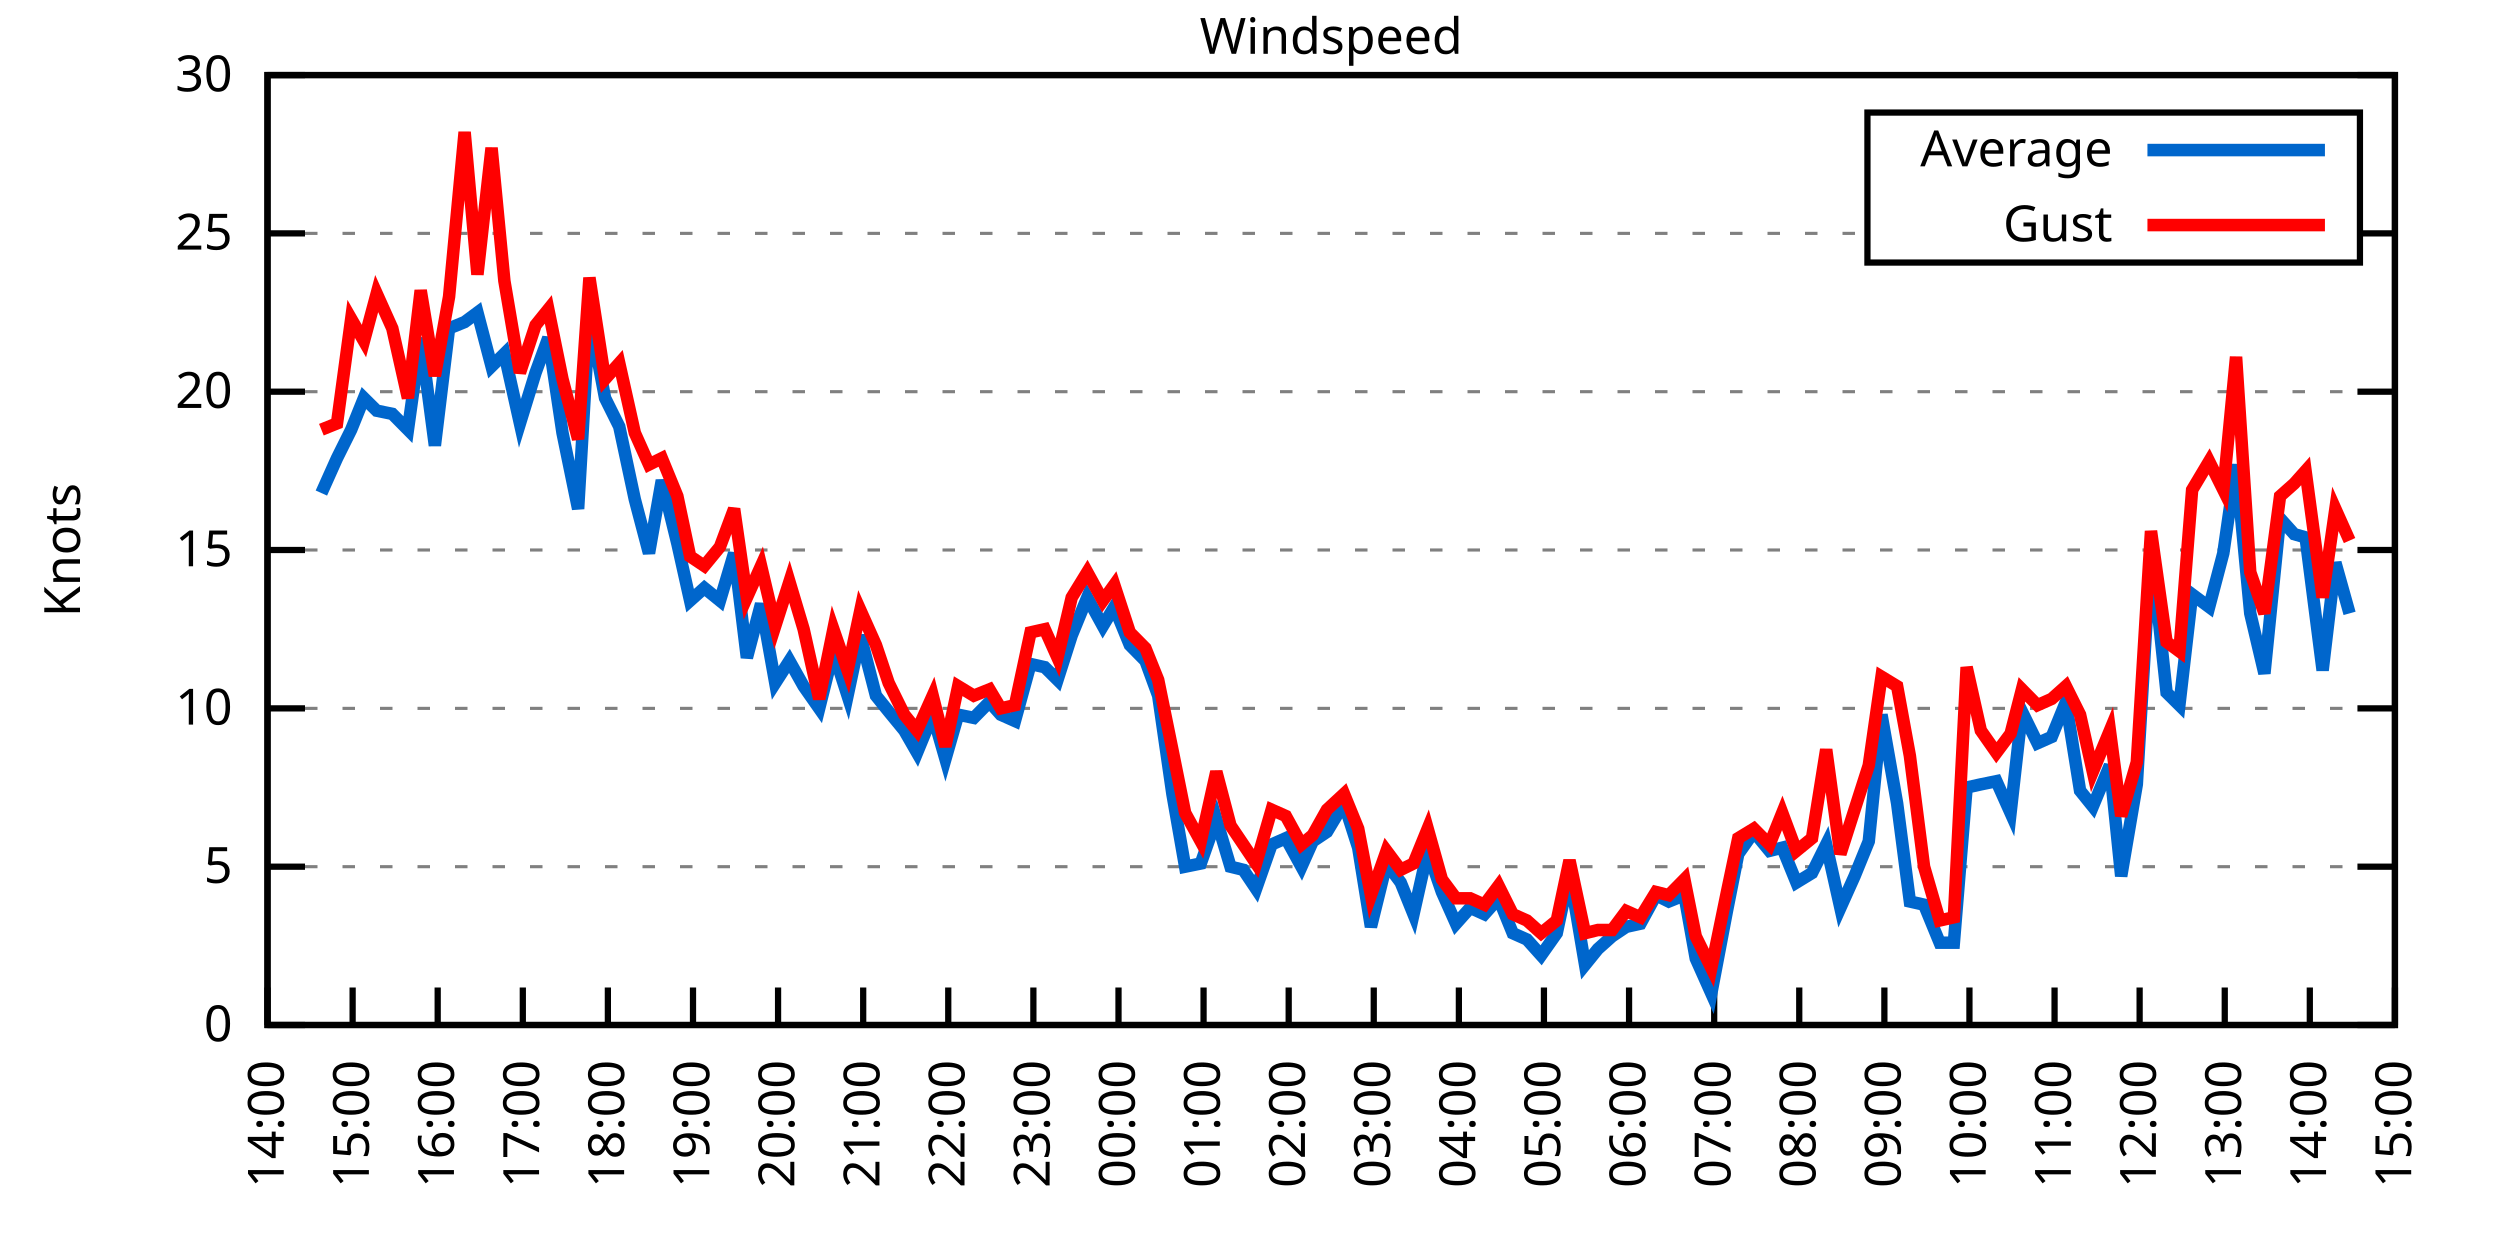
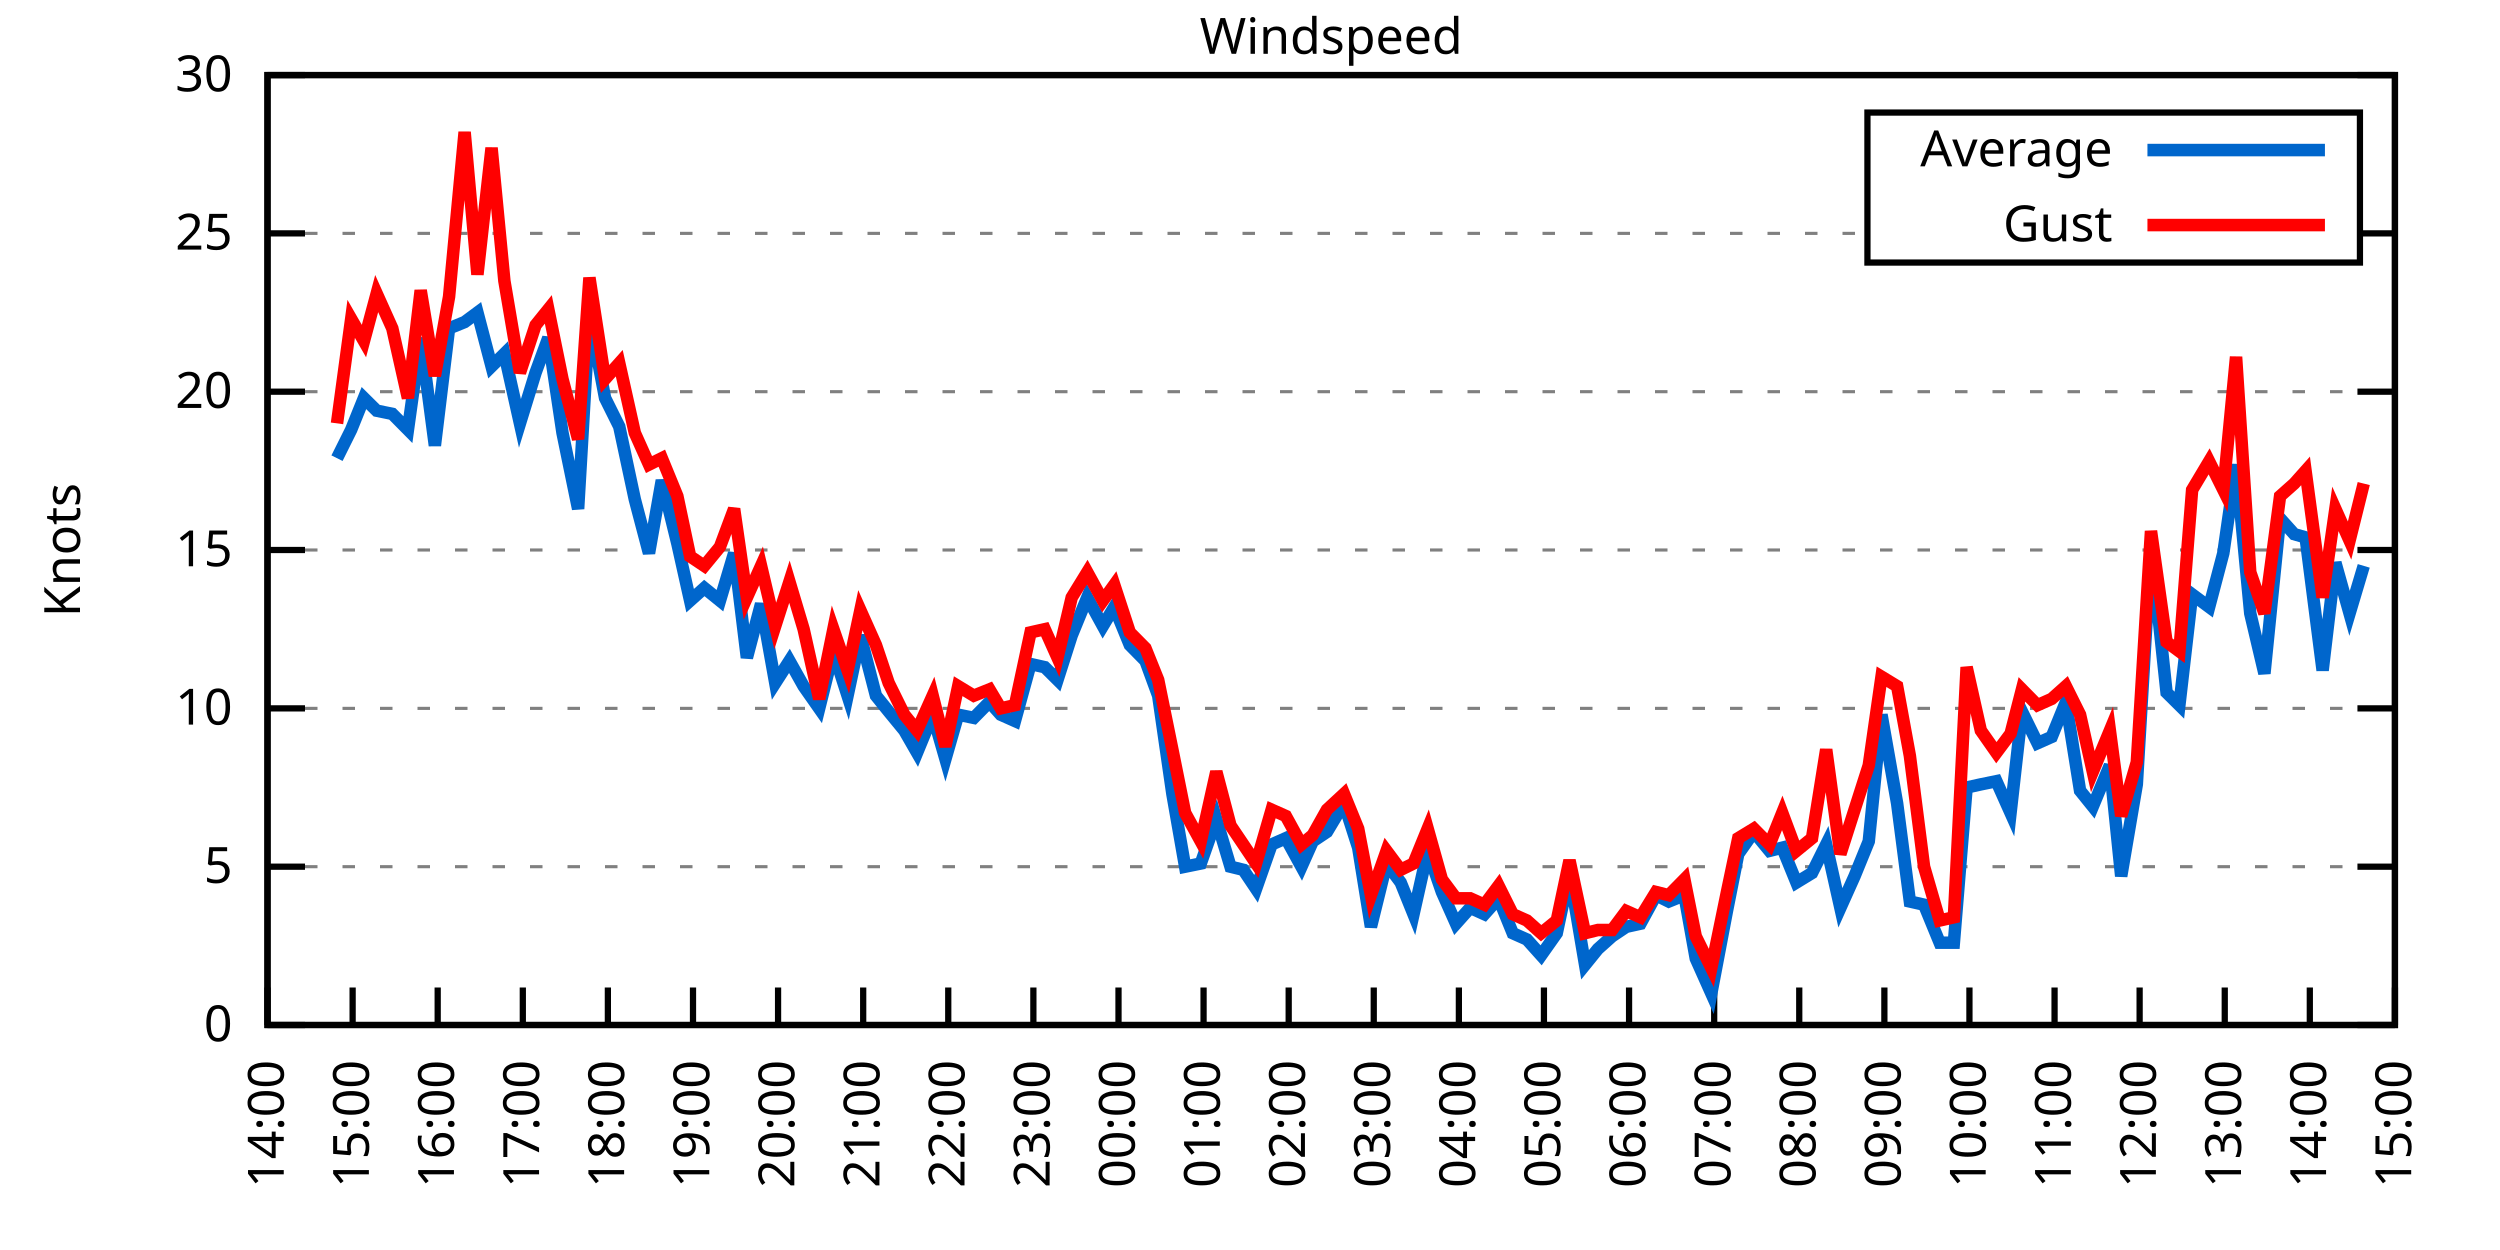
<svg xmlns="http://www.w3.org/2000/svg" xmlns:xlink="http://www.w3.org/1999/xlink" width="400" height="200" viewBox="0 0 400 200">
  <g id="gnuplot_canvas">
    <rect x="0" y="0" width="400" height="200" fill="none" />
    <defs>
      <circle id="gpDot" r="0.5" stroke-width="0.5" stroke="currentColor" />
      <path id="gpPt0" stroke-width="0.333" stroke="currentColor" d="M-1,0 h2 M0,-1 v2" />
      <path id="gpPt1" stroke-width="0.333" stroke="currentColor" d="M-1,-1 L1,1 M1,-1 L-1,1" />
      <path id="gpPt2" stroke-width="0.333" stroke="currentColor" d="M-1,0 L1,0 M0,-1 L0,1 M-1,-1 L1,1 M-1,1 L1,-1" />
      <rect id="gpPt3" stroke-width="0.333" stroke="currentColor" x="-1" y="-1" width="2" height="2" />
      <rect id="gpPt4" stroke-width="0.333" stroke="currentColor" fill="currentColor" x="-1" y="-1" width="2" height="2" />
      <circle id="gpPt5" stroke-width="0.333" stroke="currentColor" cx="0" cy="0" r="1" />
      <use xlink:href="#gpPt5" id="gpPt6" fill="currentColor" stroke="none" />
      <path id="gpPt7" stroke-width="0.333" stroke="currentColor" d="M0,-1.33 L-1.33,0.67 L1.33,0.67 z" />
      <use xlink:href="#gpPt7" id="gpPt8" fill="currentColor" stroke="none" />
      <use xlink:href="#gpPt7" id="gpPt9" stroke="currentColor" transform="rotate(180)" />
      <use xlink:href="#gpPt9" id="gpPt10" fill="currentColor" stroke="none" />
      <use xlink:href="#gpPt3" id="gpPt11" stroke="currentColor" transform="rotate(45)" />
      <use xlink:href="#gpPt11" id="gpPt12" fill="currentColor" stroke="none" />
      <path id="gpPt13" stroke-width="0.333" stroke="currentColor" d="M0,1.330 L1.265,0.411 L0.782,-1.067 L-0.782,-1.076 L-1.265,0.411 z" />
      <use xlink:href="#gpPt13" id="gpPt14" fill="currentColor" stroke="none" />
      <filter id="textbox" filterUnits="objectBoundingBox" x="0" y="0" height="1" width="1">
        <feFlood flood-color="white" flood-opacity="1" result="bgnd" />
        <feComposite in="SourceGraphic" in2="bgnd" operator="atop" />
      </filter>
      <filter id="greybox" filterUnits="objectBoundingBox" x="0" y="0" height="1" width="1">
        <feFlood flood-color="lightgrey" flood-opacity="1" result="grey" />
        <feComposite in="SourceGraphic" in2="grey" operator="atop" />
      </filter>
    </defs>
    <g fill="none" color="white" stroke="currentColor" stroke-width="1.00" stroke-linecap="butt" stroke-linejoin="miter">
</g>
    <g fill="none" color="black" stroke="currentColor" stroke-width="1.00" stroke-linecap="butt" stroke-linejoin="miter">
      <g stroke="none" shape-rendering="crispEdges">
        <polygon fill="rgb(255, 255, 255)" points="42.80,164.00 383.18,164.00 383.18,12.02 42.80,12.02 " />
      </g>
    </g>
    <g fill="none" color="black" stroke="currentColor" stroke-width="1.00" stroke-linecap="butt" stroke-linejoin="miter">
</g>
    <g fill="none" color="black" stroke="black" stroke-width="0.50" stroke-linecap="butt" stroke-linejoin="miter">
</g>
    <g fill="none" color="gray" stroke="currentColor" stroke-width="0.50" stroke-linecap="butt" stroke-linejoin="miter">
      <path stroke="gray" stroke-dasharray="2,4" class="gridline" d="M42.80,164.00 L383.19,164.00  " />
    </g>
    <g fill="none" color="gray" stroke="gray" stroke-width="1.00" stroke-linecap="butt" stroke-linejoin="miter">
</g>
    <g fill="none" color="black" stroke="currentColor" stroke-width="1.00" stroke-linecap="butt" stroke-linejoin="miter">
      <path stroke="black" d="M42.80,164.00 L48.80,164.00 M383.19,164.00 L377.19,164.00  " />
      <g transform="translate(37.20,166.60)" stroke="none" fill="black" font-family="Sans" font-size="8.00" text-anchor="end">
        <text>
          <tspan font-family="Sans"> 0</tspan>
        </text>
      </g>
    </g>
    <g fill="none" color="black" stroke="currentColor" stroke-width="1.00" stroke-linecap="butt" stroke-linejoin="miter">
</g>
    <g fill="none" color="black" stroke="black" stroke-width="0.50" stroke-linecap="butt" stroke-linejoin="miter">
</g>
    <g fill="none" color="gray" stroke="currentColor" stroke-width="0.50" stroke-linecap="butt" stroke-linejoin="miter">
      <path stroke="gray" stroke-dasharray="2,4" class="gridline" d="M42.80,138.67 L383.19,138.67  " />
    </g>
    <g fill="none" color="gray" stroke="gray" stroke-width="1.00" stroke-linecap="butt" stroke-linejoin="miter">
</g>
    <g fill="none" color="black" stroke="currentColor" stroke-width="1.00" stroke-linecap="butt" stroke-linejoin="miter">
      <path stroke="black" d="M42.80,138.67 L48.80,138.67 M383.19,138.67 L377.19,138.67  " />
      <g transform="translate(37.20,141.27)" stroke="none" fill="black" font-family="Sans" font-size="8.00" text-anchor="end">
        <text>
          <tspan font-family="Sans"> 5</tspan>
        </text>
      </g>
    </g>
    <g fill="none" color="black" stroke="currentColor" stroke-width="1.00" stroke-linecap="butt" stroke-linejoin="miter">
</g>
    <g fill="none" color="black" stroke="black" stroke-width="0.50" stroke-linecap="butt" stroke-linejoin="miter">
</g>
    <g fill="none" color="gray" stroke="currentColor" stroke-width="0.50" stroke-linecap="butt" stroke-linejoin="miter">
      <path stroke="gray" stroke-dasharray="2,4" class="gridline" d="M42.80,113.34 L383.19,113.34  " />
    </g>
    <g fill="none" color="gray" stroke="gray" stroke-width="1.00" stroke-linecap="butt" stroke-linejoin="miter">
</g>
    <g fill="none" color="black" stroke="currentColor" stroke-width="1.00" stroke-linecap="butt" stroke-linejoin="miter">
      <path stroke="black" d="M42.80,113.34 L48.80,113.34 M383.19,113.34 L377.19,113.34  " />
      <g transform="translate(37.20,115.94)" stroke="none" fill="black" font-family="Sans" font-size="8.00" text-anchor="end">
        <text>
          <tspan font-family="Sans"> 10</tspan>
        </text>
      </g>
    </g>
    <g fill="none" color="black" stroke="currentColor" stroke-width="1.00" stroke-linecap="butt" stroke-linejoin="miter">
</g>
    <g fill="none" color="black" stroke="black" stroke-width="0.50" stroke-linecap="butt" stroke-linejoin="miter">
</g>
    <g fill="none" color="gray" stroke="currentColor" stroke-width="0.50" stroke-linecap="butt" stroke-linejoin="miter">
      <path stroke="gray" stroke-dasharray="2,4" class="gridline" d="M42.80,88.00 L383.19,88.00  " />
    </g>
    <g fill="none" color="gray" stroke="gray" stroke-width="1.00" stroke-linecap="butt" stroke-linejoin="miter">
</g>
    <g fill="none" color="black" stroke="currentColor" stroke-width="1.00" stroke-linecap="butt" stroke-linejoin="miter">
      <path stroke="black" d="M42.80,88.00 L48.80,88.00 M383.19,88.00 L377.19,88.00  " />
      <g transform="translate(37.20,90.60)" stroke="none" fill="black" font-family="Sans" font-size="8.00" text-anchor="end">
        <text>
          <tspan font-family="Sans"> 15</tspan>
        </text>
      </g>
    </g>
    <g fill="none" color="black" stroke="currentColor" stroke-width="1.00" stroke-linecap="butt" stroke-linejoin="miter">
</g>
    <g fill="none" color="black" stroke="black" stroke-width="0.50" stroke-linecap="butt" stroke-linejoin="miter">
</g>
    <g fill="none" color="gray" stroke="currentColor" stroke-width="0.50" stroke-linecap="butt" stroke-linejoin="miter">
      <path stroke="gray" stroke-dasharray="2,4" class="gridline" d="M42.80,62.67 L383.19,62.67  " />
    </g>
    <g fill="none" color="gray" stroke="gray" stroke-width="1.00" stroke-linecap="butt" stroke-linejoin="miter">
</g>
    <g fill="none" color="black" stroke="currentColor" stroke-width="1.00" stroke-linecap="butt" stroke-linejoin="miter">
      <path stroke="black" d="M42.80,62.67 L48.80,62.67 M383.19,62.67 L377.19,62.67  " />
      <g transform="translate(37.20,65.27)" stroke="none" fill="black" font-family="Sans" font-size="8.00" text-anchor="end">
        <text>
          <tspan font-family="Sans"> 20</tspan>
        </text>
      </g>
    </g>
    <g fill="none" color="black" stroke="currentColor" stroke-width="1.00" stroke-linecap="butt" stroke-linejoin="miter">
</g>
    <g fill="none" color="black" stroke="black" stroke-width="0.50" stroke-linecap="butt" stroke-linejoin="miter">
</g>
    <g fill="none" color="gray" stroke="currentColor" stroke-width="0.50" stroke-linecap="butt" stroke-linejoin="miter">
      <path stroke="gray" stroke-dasharray="2,4" class="gridline" d="M42.80,37.34 L298.79,37.34 M377.59,37.34 L383.19,37.34  " />
    </g>
    <g fill="none" color="gray" stroke="gray" stroke-width="1.00" stroke-linecap="butt" stroke-linejoin="miter">
</g>
    <g fill="none" color="black" stroke="currentColor" stroke-width="1.00" stroke-linecap="butt" stroke-linejoin="miter">
      <path stroke="black" d="M42.80,37.34 L48.80,37.34 M383.19,37.34 L377.19,37.34  " />
      <g transform="translate(37.20,39.94)" stroke="none" fill="black" font-family="Sans" font-size="8.00" text-anchor="end">
        <text>
          <tspan font-family="Sans"> 25</tspan>
        </text>
      </g>
    </g>
    <g fill="none" color="black" stroke="currentColor" stroke-width="1.00" stroke-linecap="butt" stroke-linejoin="miter">
</g>
    <g fill="none" color="black" stroke="black" stroke-width="0.50" stroke-linecap="butt" stroke-linejoin="miter">
</g>
    <g fill="none" color="gray" stroke="currentColor" stroke-width="0.50" stroke-linecap="butt" stroke-linejoin="miter">
      <path stroke="gray" stroke-dasharray="2,4" class="gridline" d="M42.80,12.01 L383.19,12.01  " />
    </g>
    <g fill="none" color="gray" stroke="gray" stroke-width="1.00" stroke-linecap="butt" stroke-linejoin="miter">
</g>
    <g fill="none" color="black" stroke="currentColor" stroke-width="1.00" stroke-linecap="butt" stroke-linejoin="miter">
      <path stroke="black" d="M42.80,12.01 L48.80,12.01 M383.19,12.01 L377.19,12.01  " />
      <g transform="translate(37.20,14.61)" stroke="none" fill="black" font-family="Sans" font-size="8.00" text-anchor="end">
        <text>
          <tspan font-family="Sans"> 30</tspan>
        </text>
      </g>
    </g>
    <g fill="none" color="black" stroke="currentColor" stroke-width="1.00" stroke-linecap="butt" stroke-linejoin="miter">
      <path stroke="black" d="M42.80,164.00 L42.80,158.00  " />
      <g transform="translate(45.40,169.60) rotate(270.00)" stroke="none" fill="black" font-family="Sans" font-size="8.00" text-anchor="end">
        <text>
          <tspan font-family="Sans">14:00</tspan>
        </text>
      </g>
    </g>
    <g fill="none" color="black" stroke="currentColor" stroke-width="1.00" stroke-linecap="butt" stroke-linejoin="miter">
      <path stroke="black" d="M56.42,164.00 L56.42,158.00  " />
      <g transform="translate(59.02,169.60) rotate(270.00)" stroke="none" fill="black" font-family="Sans" font-size="8.00" text-anchor="end">
        <text>
          <tspan font-family="Sans">15:00</tspan>
        </text>
      </g>
    </g>
    <g fill="none" color="black" stroke="currentColor" stroke-width="1.00" stroke-linecap="butt" stroke-linejoin="miter">
      <path stroke="black" d="M70.03,164.00 L70.03,158.00  " />
      <g transform="translate(72.63,169.60) rotate(270.00)" stroke="none" fill="black" font-family="Sans" font-size="8.00" text-anchor="end">
        <text>
          <tspan font-family="Sans">16:00</tspan>
        </text>
      </g>
    </g>
    <g fill="none" color="black" stroke="currentColor" stroke-width="1.00" stroke-linecap="butt" stroke-linejoin="miter">
      <path stroke="black" d="M83.65,164.00 L83.65,158.00  " />
      <g transform="translate(86.25,169.60) rotate(270.00)" stroke="none" fill="black" font-family="Sans" font-size="8.00" text-anchor="end">
        <text>
          <tspan font-family="Sans">17:00</tspan>
        </text>
      </g>
    </g>
    <g fill="none" color="black" stroke="currentColor" stroke-width="1.00" stroke-linecap="butt" stroke-linejoin="miter">
      <path stroke="black" d="M97.26,164.00 L97.26,158.00  " />
      <g transform="translate(99.86,169.60) rotate(270.00)" stroke="none" fill="black" font-family="Sans" font-size="8.00" text-anchor="end">
        <text>
          <tspan font-family="Sans">18:00</tspan>
        </text>
      </g>
    </g>
    <g fill="none" color="black" stroke="currentColor" stroke-width="1.00" stroke-linecap="butt" stroke-linejoin="miter">
      <path stroke="black" d="M110.88,164.00 L110.88,158.00  " />
      <g transform="translate(113.48,169.60) rotate(270.00)" stroke="none" fill="black" font-family="Sans" font-size="8.00" text-anchor="end">
        <text>
          <tspan font-family="Sans">19:00</tspan>
        </text>
      </g>
    </g>
    <g fill="none" color="black" stroke="currentColor" stroke-width="1.00" stroke-linecap="butt" stroke-linejoin="miter">
      <path stroke="black" d="M124.49,164.00 L124.49,158.00  " />
      <g transform="translate(127.09,169.60) rotate(270.00)" stroke="none" fill="black" font-family="Sans" font-size="8.00" text-anchor="end">
        <text>
          <tspan font-family="Sans">20:00</tspan>
        </text>
      </g>
    </g>
    <g fill="none" color="black" stroke="currentColor" stroke-width="1.00" stroke-linecap="butt" stroke-linejoin="miter">
      <path stroke="black" d="M138.11,164.00 L138.11,158.00  " />
      <g transform="translate(140.71,169.60) rotate(270.00)" stroke="none" fill="black" font-family="Sans" font-size="8.00" text-anchor="end">
        <text>
          <tspan font-family="Sans">21:00</tspan>
        </text>
      </g>
    </g>
    <g fill="none" color="black" stroke="currentColor" stroke-width="1.00" stroke-linecap="butt" stroke-linejoin="miter">
      <path stroke="black" d="M151.72,164.00 L151.72,158.00  " />
      <g transform="translate(154.32,169.60) rotate(270.00)" stroke="none" fill="black" font-family="Sans" font-size="8.00" text-anchor="end">
        <text>
          <tspan font-family="Sans">22:00</tspan>
        </text>
      </g>
    </g>
    <g fill="none" color="black" stroke="currentColor" stroke-width="1.00" stroke-linecap="butt" stroke-linejoin="miter">
      <path stroke="black" d="M165.34,164.00 L165.34,158.00  " />
      <g transform="translate(167.94,169.60) rotate(270.00)" stroke="none" fill="black" font-family="Sans" font-size="8.00" text-anchor="end">
        <text>
          <tspan font-family="Sans">23:00</tspan>
        </text>
      </g>
    </g>
    <g fill="none" color="black" stroke="currentColor" stroke-width="1.00" stroke-linecap="butt" stroke-linejoin="miter">
      <path stroke="black" d="M178.96,164.00 L178.96,158.00  " />
      <g transform="translate(181.56,169.60) rotate(270.00)" stroke="none" fill="black" font-family="Sans" font-size="8.00" text-anchor="end">
        <text>
          <tspan font-family="Sans">00:00</tspan>
        </text>
      </g>
    </g>
    <g fill="none" color="black" stroke="currentColor" stroke-width="1.00" stroke-linecap="butt" stroke-linejoin="miter">
      <path stroke="black" d="M192.57,164.00 L192.57,158.00  " />
      <g transform="translate(195.17,169.60) rotate(270.00)" stroke="none" fill="black" font-family="Sans" font-size="8.00" text-anchor="end">
        <text>
          <tspan font-family="Sans">01:00</tspan>
        </text>
      </g>
    </g>
    <g fill="none" color="black" stroke="currentColor" stroke-width="1.00" stroke-linecap="butt" stroke-linejoin="miter">
      <path stroke="black" d="M206.19,164.00 L206.19,158.00  " />
      <g transform="translate(208.79,169.60) rotate(270.00)" stroke="none" fill="black" font-family="Sans" font-size="8.00" text-anchor="end">
        <text>
          <tspan font-family="Sans">02:00</tspan>
        </text>
      </g>
    </g>
    <g fill="none" color="black" stroke="currentColor" stroke-width="1.00" stroke-linecap="butt" stroke-linejoin="miter">
      <path stroke="black" d="M219.80,164.00 L219.80,158.00  " />
      <g transform="translate(222.40,169.60) rotate(270.00)" stroke="none" fill="black" font-family="Sans" font-size="8.00" text-anchor="end">
        <text>
          <tspan font-family="Sans">03:00</tspan>
        </text>
      </g>
    </g>
    <g fill="none" color="black" stroke="currentColor" stroke-width="1.00" stroke-linecap="butt" stroke-linejoin="miter">
      <path stroke="black" d="M233.42,164.00 L233.42,158.00  " />
      <g transform="translate(236.02,169.60) rotate(270.00)" stroke="none" fill="black" font-family="Sans" font-size="8.00" text-anchor="end">
        <text>
          <tspan font-family="Sans">04:00</tspan>
        </text>
      </g>
    </g>
    <g fill="none" color="black" stroke="currentColor" stroke-width="1.00" stroke-linecap="butt" stroke-linejoin="miter">
      <path stroke="black" d="M247.03,164.00 L247.03,158.00  " />
      <g transform="translate(249.63,169.60) rotate(270.00)" stroke="none" fill="black" font-family="Sans" font-size="8.00" text-anchor="end">
        <text>
          <tspan font-family="Sans">05:00</tspan>
        </text>
      </g>
    </g>
    <g fill="none" color="black" stroke="currentColor" stroke-width="1.00" stroke-linecap="butt" stroke-linejoin="miter">
      <path stroke="black" d="M260.65,164.00 L260.65,158.00  " />
      <g transform="translate(263.25,169.60) rotate(270.00)" stroke="none" fill="black" font-family="Sans" font-size="8.00" text-anchor="end">
        <text>
          <tspan font-family="Sans">06:00</tspan>
        </text>
      </g>
    </g>
    <g fill="none" color="black" stroke="currentColor" stroke-width="1.00" stroke-linecap="butt" stroke-linejoin="miter">
      <path stroke="black" d="M274.27,164.00 L274.27,158.00  " />
      <g transform="translate(276.87,169.60) rotate(270.00)" stroke="none" fill="black" font-family="Sans" font-size="8.00" text-anchor="end">
        <text>
          <tspan font-family="Sans">07:00</tspan>
        </text>
      </g>
    </g>
    <g fill="none" color="black" stroke="currentColor" stroke-width="1.00" stroke-linecap="butt" stroke-linejoin="miter">
      <path stroke="black" d="M287.88,164.00 L287.88,158.00  " />
      <g transform="translate(290.48,169.60) rotate(270.00)" stroke="none" fill="black" font-family="Sans" font-size="8.00" text-anchor="end">
        <text>
          <tspan font-family="Sans">08:00</tspan>
        </text>
      </g>
    </g>
    <g fill="none" color="black" stroke="currentColor" stroke-width="1.00" stroke-linecap="butt" stroke-linejoin="miter">
      <path stroke="black" d="M301.50,164.00 L301.50,158.00  " />
      <g transform="translate(304.10,169.60) rotate(270.00)" stroke="none" fill="black" font-family="Sans" font-size="8.00" text-anchor="end">
        <text>
          <tspan font-family="Sans">09:00</tspan>
        </text>
      </g>
    </g>
    <g fill="none" color="black" stroke="currentColor" stroke-width="1.00" stroke-linecap="butt" stroke-linejoin="miter">
      <path stroke="black" d="M315.11,164.00 L315.11,158.00  " />
      <g transform="translate(317.71,169.60) rotate(270.00)" stroke="none" fill="black" font-family="Sans" font-size="8.00" text-anchor="end">
        <text>
          <tspan font-family="Sans">10:00</tspan>
        </text>
      </g>
    </g>
    <g fill="none" color="black" stroke="currentColor" stroke-width="1.00" stroke-linecap="butt" stroke-linejoin="miter">
      <path stroke="black" d="M328.73,164.00 L328.73,158.00  " />
      <g transform="translate(331.33,169.60) rotate(270.00)" stroke="none" fill="black" font-family="Sans" font-size="8.00" text-anchor="end">
        <text>
          <tspan font-family="Sans">11:00</tspan>
        </text>
      </g>
    </g>
    <g fill="none" color="black" stroke="currentColor" stroke-width="1.00" stroke-linecap="butt" stroke-linejoin="miter">
      <path stroke="black" d="M342.34,164.00 L342.34,158.00  " />
      <g transform="translate(344.94,169.60) rotate(270.00)" stroke="none" fill="black" font-family="Sans" font-size="8.00" text-anchor="end">
        <text>
          <tspan font-family="Sans">12:00</tspan>
        </text>
      </g>
    </g>
    <g fill="none" color="black" stroke="currentColor" stroke-width="1.00" stroke-linecap="butt" stroke-linejoin="miter">
      <path stroke="black" d="M355.96,164.00 L355.96,158.00  " />
      <g transform="translate(358.56,169.60) rotate(270.00)" stroke="none" fill="black" font-family="Sans" font-size="8.00" text-anchor="end">
        <text>
          <tspan font-family="Sans">13:00</tspan>
        </text>
      </g>
    </g>
    <g fill="none" color="black" stroke="currentColor" stroke-width="1.00" stroke-linecap="butt" stroke-linejoin="miter">
      <path stroke="black" d="M369.57,164.00 L369.57,158.00  " />
      <g transform="translate(372.17,169.60) rotate(270.00)" stroke="none" fill="black" font-family="Sans" font-size="8.00" text-anchor="end">
        <text>
          <tspan font-family="Sans">14:00</tspan>
        </text>
      </g>
    </g>
    <g fill="none" color="black" stroke="currentColor" stroke-width="1.00" stroke-linecap="butt" stroke-linejoin="miter">
      <path stroke="black" d="M383.19,164.00 L383.19,158.00  " />
      <g transform="translate(385.79,169.60) rotate(270.00)" stroke="none" fill="black" font-family="Sans" font-size="8.00" text-anchor="end">
        <text>
          <tspan font-family="Sans">15:00</tspan>
        </text>
      </g>
    </g>
    <g fill="none" color="black" stroke="currentColor" stroke-width="1.00" stroke-linecap="butt" stroke-linejoin="miter">
</g>
    <g fill="none" color="black" stroke="currentColor" stroke-width="1.00" stroke-linecap="butt" stroke-linejoin="miter">
      <path stroke="black" d="M42.80,12.01 L42.80,164.00 L383.19,164.00 L383.19,12.01 L42.80,12.01 Z  " />
    </g>
    <g fill="none" color="black" stroke="currentColor" stroke-width="1.00" stroke-linecap="butt" stroke-linejoin="miter">
</g>
    <g fill="none" color="black" stroke="currentColor" stroke-width="1.00" stroke-linecap="butt" stroke-linejoin="miter">
      <path stroke="black" d="M298.79,42.01 L298.79,18.01 L377.59,18.01 L377.59,42.01 L298.79,42.01 Z  " />
    </g>
    <g id="Windspeed_plot_1">
      <g fill="none" color="white" stroke="black" stroke-width="2.00" stroke-linecap="butt" stroke-linejoin="miter">
</g>
      <g fill="none" color="black" stroke="currentColor" stroke-width="2.00" stroke-linecap="butt" stroke-linejoin="miter">
        <g transform="translate(337.99,26.61)" stroke="none" fill="black" font-family="Sans" font-size="8.00" text-anchor="end">
          <text>
            <tspan font-family="Sans">Average</tspan>
          </text>
        </g>
      </g>
      <g fill="none" color="black" stroke="currentColor" stroke-width="2.00" stroke-linecap="butt" stroke-linejoin="miter">
-         <path stroke="rgb(  0, 102, 204)" d="M343.59,24.01 L371.99,24.01 M51.42,78.89 L53.92,73.31 L56.19,68.75 L58.23,63.69 L60.27,65.71 L62.77,66.22   L65.27,68.75 L67.31,54.06 L69.58,71.29 L71.85,52.54 L74.34,51.53 L76.39,50.01 L78.65,58.62 L80.70,56.59   L83.19,67.74 L85.69,59.63 L87.73,54.06 L90.00,69.26 L92.50,81.42 L94.31,50.51 L96.81,63.69 L99.08,68.25   L101.57,79.90 L103.84,88.51 L105.89,76.86 L108.38,86.99 L110.42,96.11 L112.69,94.08 L115.19,96.11 L117.46,88.51   L119.50,105.23 L121.77,96.62 L124.04,109.28 L126.31,105.74 L128.58,109.79 L131.07,113.34 L133.34,104.22 L135.61,111.31   L137.66,101.68 L140.15,111.31 L142.19,113.84 L144.69,116.88 L146.73,120.43 L149.23,114.35 L151.27,121.44 L153.31,114.35   L155.81,114.86 L158.31,112.32 L160.12,114.35 L162.39,115.36 L164.89,106.24 L167.16,106.75 L169.20,108.78 L171.47,101.68   L173.96,95.60 L176.46,100.16 L178.28,97.12 L180.77,103.20 L183.27,105.74 L185.31,111.31 L187.58,127.02 L189.62,138.67   L192.12,138.16 L194.61,131.07 L196.88,138.67 L198.93,139.17 L200.97,142.21 L203.46,135.12 L205.73,134.11 L208.23,138.67   L210.04,134.62 L212.31,133.10 L215.04,128.54 L217.31,135.63 L219.35,148.29 L221.85,138.16 L224.11,141.20 L226.16,146.27   L228.43,136.14 L230.70,142.72 L232.96,147.79 L235.23,145.25 L237.50,146.27 L239.77,143.73 L242.04,149.31 L244.31,150.32   L246.58,152.85 L249.08,149.31 L251.12,139.68 L253.61,154.37 L255.66,151.84 L257.93,149.81 L260.20,148.29 L262.47,147.79   L264.96,143.23 L267.00,144.24 L269.50,143.23 L271.32,153.36 L273.81,158.93 L276.31,145.76 L278.12,136.64 L280.62,133.10   L283.12,136.14 L285.16,135.63 L287.43,141.20 L289.92,139.68 L292.19,135.12 L294.46,145.25 L296.73,140.19 L299.00,134.62   L301.04,114.35 L303.54,128.54 L305.58,144.24 L307.85,144.75 L310.35,150.83 L312.62,150.83 L314.66,126.00 L316.93,125.50   L319.42,124.99 L321.69,130.06 L323.51,113.84 L326.00,118.91 L328.27,117.90 L330.54,112.32 L332.81,126.51 L334.85,129.04   L337.58,122.46 L339.39,140.19 L341.89,125.50 L344.16,87.50 L346.65,110.80 L348.70,112.83 L350.74,95.10 L353.46,97.12   L355.73,88.51 L357.77,74.33 L360.04,98.14 L362.31,107.76 L364.81,82.94 L367.08,85.47 L368.89,85.98 L371.62,107.26   L373.66,90.03 L375.93,98.14  " />
+         <path stroke="rgb(  0, 102, 204)" d="M343.59,24.01 L371.99,24.01 M53.92,73.31 L56.19,68.75 L58.23,63.69 L60.27,65.71 L62.77,66.22 L65.27,68.75   L67.31,54.06 L69.58,71.29 L71.85,52.54 L74.34,51.53 L76.39,50.01 L78.65,58.62 L80.70,56.59 L83.19,67.74   L85.69,59.63 L87.73,54.06 L90.00,69.26 L92.50,81.42 L94.31,50.51 L96.81,63.69 L99.08,68.25 L101.57,79.90   L103.84,88.51 L105.89,76.86 L108.38,86.99 L110.42,96.11 L112.69,94.08 L115.19,96.11 L117.46,88.51 L119.50,105.23   L121.77,96.62 L124.04,109.28 L126.31,105.74 L128.58,109.79 L131.07,113.34 L133.34,104.22 L135.61,111.31 L137.66,101.68   L140.15,111.31 L142.19,113.84 L144.69,116.88 L146.73,120.43 L149.23,114.35 L151.27,121.44 L153.31,114.35 L155.81,114.86   L158.31,112.32 L160.12,114.35 L162.39,115.36 L164.89,106.24 L167.16,106.75 L169.20,108.78 L171.47,101.68 L173.96,95.60   L176.46,100.16 L178.28,97.12 L180.77,103.20 L183.27,105.74 L185.31,111.31 L187.58,127.02 L189.62,138.67 L192.12,138.16   L194.61,131.07 L196.88,138.67 L198.93,139.17 L200.97,142.21 L203.46,135.12 L205.73,134.11 L208.23,138.67 L210.04,134.62   L212.31,133.10 L215.04,128.54 L217.31,135.63 L219.35,148.29 L221.85,138.16 L224.11,141.20 L226.16,146.27 L228.43,136.14   L230.70,142.72 L232.96,147.79 L235.23,145.25 L237.50,146.27 L239.77,143.73 L242.04,149.31 L244.31,150.32 L246.58,152.85   L249.08,149.31 L251.12,139.68 L253.61,154.37 L255.66,151.84 L257.93,149.81 L260.20,148.29 L262.47,147.79 L264.96,143.23   L267.00,144.24 L269.50,143.23 L271.32,153.36 L273.81,158.93 L276.31,145.76 L278.12,136.64 L280.62,133.10 L283.12,136.14   L285.16,135.63 L287.43,141.20 L289.92,139.68 L292.19,135.12 L294.46,145.25 L296.73,140.19 L299.00,134.62 L301.04,114.35   L303.54,128.54 L305.58,144.24 L307.85,144.75 L310.35,150.83 L312.62,150.83 L314.66,126.00 L316.93,125.50 L319.42,124.99   L321.69,130.06 L323.51,113.84 L326.00,118.91 L328.27,117.90 L330.54,112.32 L332.81,126.51 L334.85,129.04 L337.58,122.46   L339.39,140.19 L341.89,125.50 L344.16,87.50 L346.65,110.80 L348.70,112.83 L350.74,95.10 L353.46,97.12 L355.73,88.51   L357.77,74.33 L360.04,98.14 L362.31,107.76 L364.81,82.94 L367.08,85.47 L368.89,85.98 L371.62,107.26 L373.66,90.03   L375.93,98.14 L378.20,90.54  " />
      </g>
    </g>
    <g id="Windspeed_plot_2">
      <g fill="none" color="black" stroke="currentColor" stroke-width="2.00" stroke-linecap="butt" stroke-linejoin="miter">
        <g transform="translate(337.99,38.61)" stroke="none" fill="black" font-family="Sans" font-size="8.00" text-anchor="end">
          <text>
            <tspan font-family="Sans">Gust</tspan>
          </text>
        </g>
      </g>
      <g fill="none" color="black" stroke="currentColor" stroke-width="2.00" stroke-linecap="butt" stroke-linejoin="miter">
-         <path stroke="rgb(255,   0,   0)" d="M343.59,36.01 L371.99,36.01 M51.42,68.75 L53.92,67.74 L56.19,51.02 L58.23,54.57 L60.27,46.97 L62.77,52.54   L65.27,63.69 L67.31,46.46 L69.58,60.14 L71.85,47.47 L74.34,21.13 L76.39,43.93 L78.65,23.66 L80.70,44.94   L83.19,59.63 L85.69,52.03 L87.73,49.50 L90.00,60.65 L92.50,70.27 L94.31,44.43 L96.81,60.65 L99.08,58.11   L101.57,69.26 L103.84,74.33 L105.89,73.31 L108.38,79.39 L110.42,89.02 L112.69,90.54 L115.19,87.50 L117.46,81.42   L119.50,95.60 L121.77,90.54 L124.04,100.16 L126.31,93.07 L128.58,100.67 L131.07,111.82 L133.34,100.67 L135.61,107.26   L137.66,97.63 L140.15,103.20 L142.19,109.28 L144.69,114.35 L146.73,116.88 L149.23,111.31 L151.27,119.42 L153.31,109.79   L155.81,111.31 L158.31,110.30 L160.12,113.34 L162.39,112.83 L164.89,101.18 L167.16,100.67 L169.20,105.23 L171.47,95.60   L173.96,91.55 L176.46,96.11 L178.28,93.58 L180.77,101.18 L183.27,103.71 L185.31,108.78 L187.58,119.92 L189.62,130.06   L192.12,134.62 L194.61,123.47 L196.88,132.08 L198.93,135.12 L200.97,138.16 L203.46,129.55 L205.73,130.56 L208.23,135.12   L210.04,133.60 L212.31,129.55 L215.04,127.02 L217.31,132.59 L219.35,143.23 L221.85,136.14 L224.11,139.17 L226.16,138.16   L228.43,132.59 L230.70,140.69 L232.96,143.73 L235.23,143.73 L237.50,144.75 L239.77,141.71 L242.04,146.27 L244.31,147.28   L246.58,149.31 L249.08,147.28 L251.12,137.66 L253.61,149.31 L255.66,148.80 L257.93,148.80 L260.20,145.76 L262.47,146.77   L264.96,142.72 L267.00,143.23 L269.50,140.69 L271.32,149.81 L273.81,154.88 L276.31,142.72 L278.12,134.11 L280.62,132.59   L283.12,135.12 L285.16,130.06 L287.43,136.14 L289.92,134.11 L292.19,119.92 L294.46,136.64 L296.73,129.55 L299.00,122.46   L301.04,108.27 L303.54,109.79 L305.58,120.94 L307.85,138.67 L310.35,147.28 L312.62,146.77 L314.66,106.75 L316.93,116.88   L319.42,120.43 L321.69,117.39 L323.51,110.30 L326.00,112.83 L328.27,111.82 L330.54,109.79 L332.81,114.35 L334.85,123.47   L337.58,116.88 L339.39,130.56 L341.89,121.95 L344.16,84.97 L346.65,102.70 L348.70,104.22 L350.74,78.38 L353.46,73.82   L355.73,78.38 L357.77,57.10 L360.04,91.55 L362.31,98.14 L364.81,79.39 L367.08,77.37 L368.89,75.34 L371.62,95.60   L373.66,81.42 L375.93,86.49  " />
+         <path stroke="rgb(255,   0,   0)" d="M343.59,36.01 L371.99,36.01 M53.92,67.74 L56.19,51.02 L58.23,54.57 L60.27,46.97 L62.77,52.54 L65.27,63.69   L67.31,46.46 L69.58,60.14 L71.85,47.47 L74.34,21.13 L76.39,43.93 L78.65,23.66 L80.70,44.94 L83.19,59.63   L85.69,52.03 L87.73,49.50 L90.00,60.65 L92.50,70.27 L94.31,44.43 L96.81,60.65 L99.08,58.11 L101.57,69.26   L103.84,74.33 L105.89,73.31 L108.38,79.39 L110.42,89.02 L112.69,90.54 L115.19,87.50 L117.46,81.42 L119.50,95.60   L121.77,90.54 L124.04,100.16 L126.31,93.07 L128.58,100.67 L131.07,111.82 L133.34,100.67 L135.61,107.26 L137.66,97.63   L140.15,103.20 L142.19,109.28 L144.69,114.35 L146.73,116.88 L149.23,111.31 L151.27,119.42 L153.31,109.79 L155.81,111.31   L158.31,110.30 L160.12,113.34 L162.39,112.83 L164.89,101.18 L167.16,100.67 L169.20,105.23 L171.47,95.60 L173.96,91.55   L176.46,96.11 L178.28,93.58 L180.77,101.18 L183.27,103.71 L185.31,108.78 L187.58,119.92 L189.62,130.06 L192.12,134.62   L194.61,123.47 L196.88,132.08 L198.93,135.12 L200.97,138.16 L203.46,129.55 L205.73,130.56 L208.23,135.12 L210.04,133.60   L212.31,129.55 L215.04,127.02 L217.31,132.59 L219.35,143.23 L221.85,136.14 L224.11,139.17 L226.16,138.16 L228.43,132.59   L230.70,140.69 L232.96,143.73 L235.23,143.73 L237.50,144.75 L239.77,141.71 L242.04,146.27 L244.31,147.28 L246.58,149.31   L249.08,147.28 L251.12,137.66 L253.61,149.31 L255.66,148.80 L257.93,148.80 L260.20,145.76 L262.47,146.77 L264.96,142.72   L267.00,143.23 L269.50,140.69 L271.32,149.81 L273.81,154.88 L276.31,142.72 L278.12,134.11 L280.62,132.59 L283.12,135.12   L285.16,130.06 L287.43,136.14 L289.92,134.11 L292.19,119.92 L294.46,136.64 L296.73,129.55 L299.00,122.46 L301.04,108.27   L303.54,109.79 L305.58,120.94 L307.85,138.67 L310.35,147.28 L312.62,146.77 L314.66,106.75 L316.93,116.88 L319.42,120.43   L321.69,117.39 L323.51,110.30 L326.00,112.83 L328.27,111.82 L330.54,109.79 L332.81,114.35 L334.85,123.47 L337.58,116.88   L339.39,130.56 L341.89,121.95 L344.16,84.97 L346.65,102.70 L348.70,104.22 L350.74,78.38 L353.46,73.82 L355.73,78.38   L357.77,57.10 L360.04,91.55 L362.31,98.14 L364.81,79.39 L367.08,77.37 L368.89,75.34 L371.62,95.60 L373.66,81.42   L375.93,86.49 L378.20,77.37  " />
      </g>
    </g>
    <g fill="none" color="black" stroke="currentColor" stroke-width="2.00" stroke-linecap="butt" stroke-linejoin="miter">
</g>
    <g fill="none" color="black" stroke="black" stroke-width="1.00" stroke-linecap="butt" stroke-linejoin="miter">
</g>
    <g fill="none" color="black" stroke="currentColor" stroke-width="1.00" stroke-linecap="butt" stroke-linejoin="miter">
      <path stroke="black" d="M42.80,12.01 L42.80,164.00 L383.19,164.00 L383.19,12.01 L42.80,12.01 Z  " />
      <g transform="translate(12.80,88.01) rotate(270.00)" stroke="none" fill="black" font-family="Sans" font-size="8.00" text-anchor="middle">
        <text>
          <tspan font-family="Sans">Knots</tspan>
        </text>
      </g>
    </g>
    <g fill="none" color="black" stroke="currentColor" stroke-width="1.00" stroke-linecap="butt" stroke-linejoin="miter">
</g>
    <g fill="none" color="black" stroke="currentColor" stroke-width="1.00" stroke-linecap="butt" stroke-linejoin="miter">
      <g transform="translate(212.99,8.61)" stroke="none" fill="black" font-family="Sans" font-size="8.00" text-anchor="middle">
        <text>
          <tspan font-family="Sans">Windspeed</tspan>
        </text>
      </g>
    </g>
    <g fill="none" color="black" stroke="currentColor" stroke-width="1.00" stroke-linecap="butt" stroke-linejoin="miter">
</g>
  </g>
</svg>
